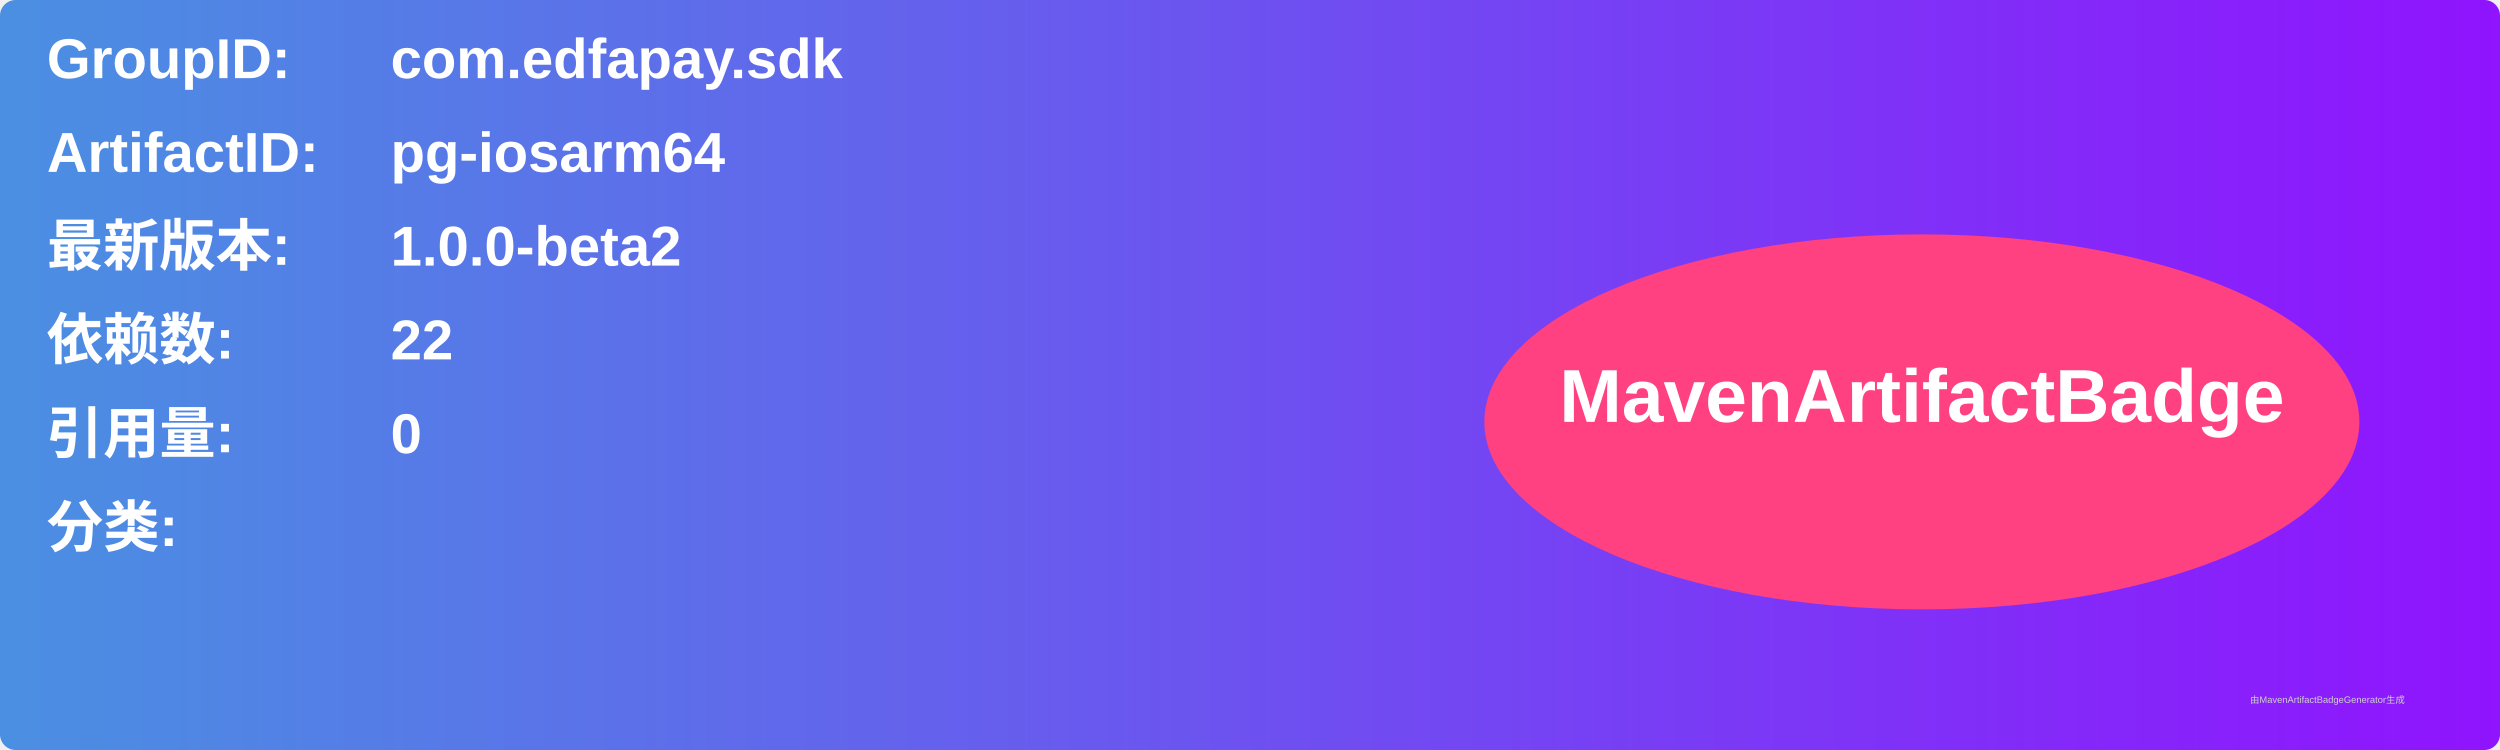
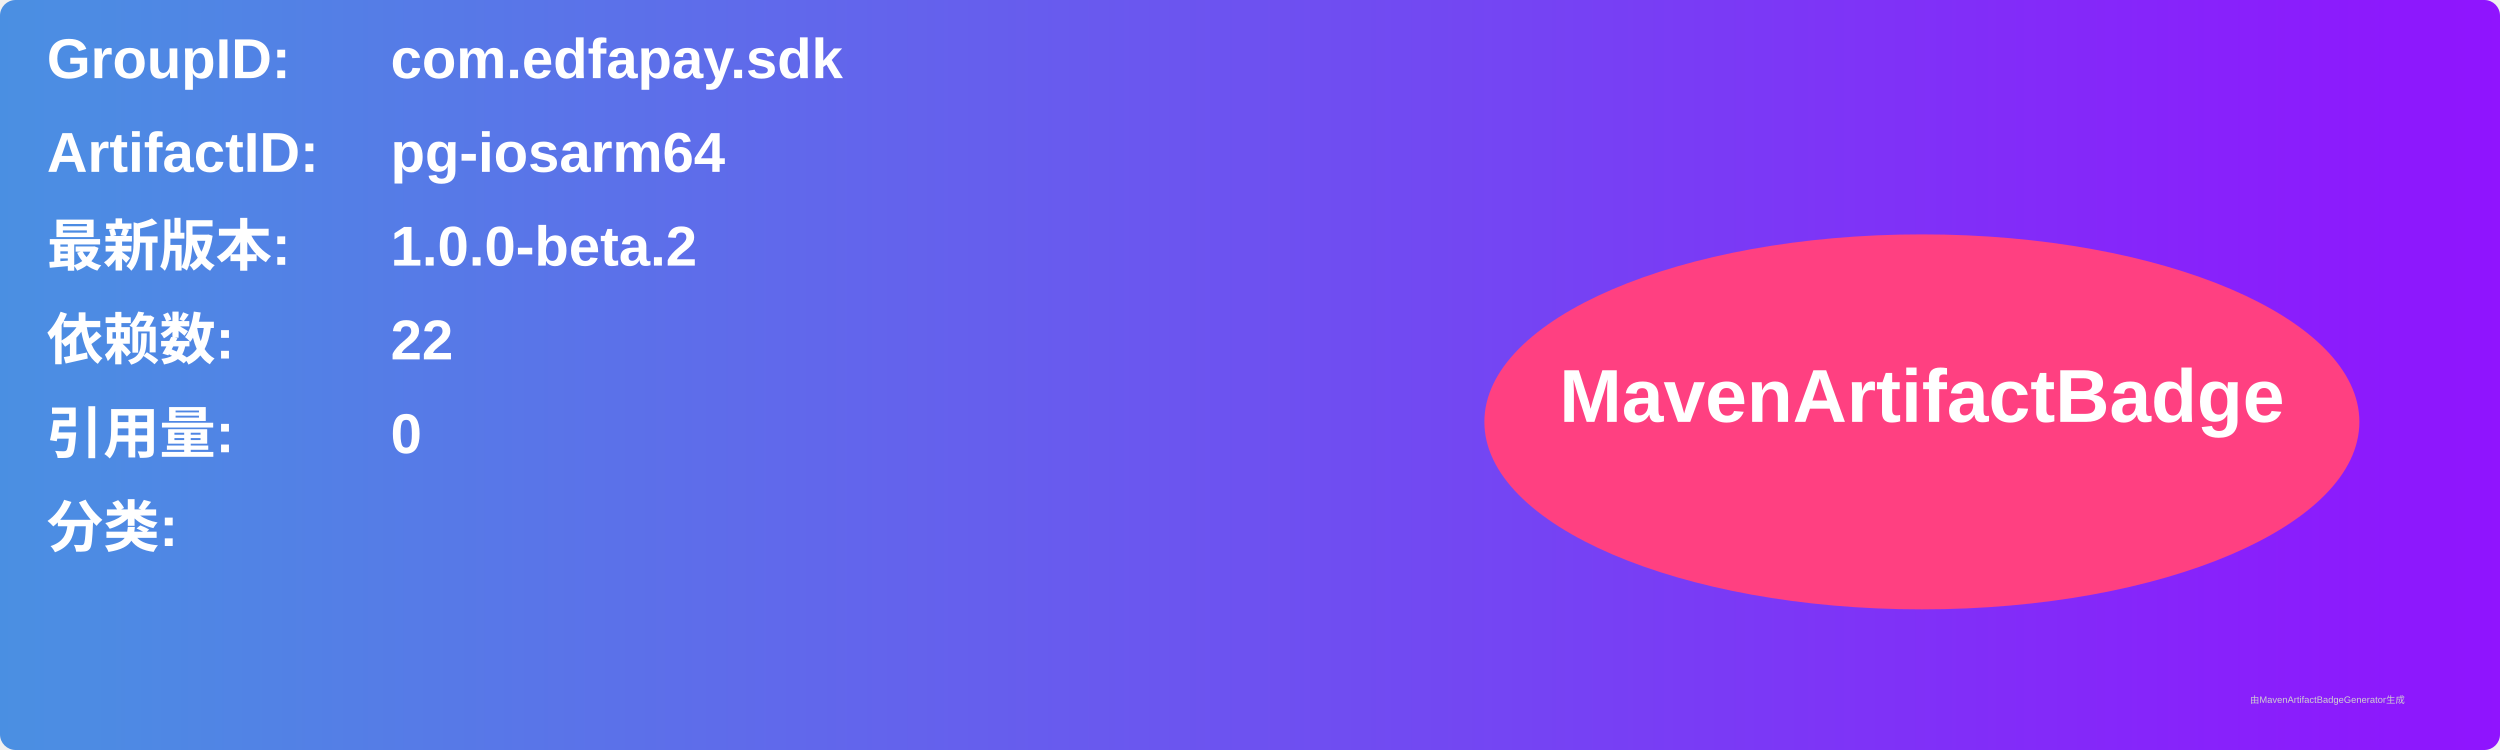
<svg xmlns="http://www.w3.org/2000/svg" width="800" height="240" viewBox="0 0 800 240">
  <linearGradient id="grad" x1="0%" y1="0%" x2="100%" y2="0%">
    <stop offset="0%" stop-color="#4a90e2" />
    <stop offset="100%" stop-color="#9013fe" />
  </linearGradient>
  <rect width="100%" height="100%" rx="5" ry="5" fill="url(#grad)" />
  <g transform="translate(15, 15)">
    <text x="0" y="10" font-family="Arial" font-size="18" fill="white" font-weight="bold" width="260">GroupID:</text>
    <text x="110" y="10" font-family="Arial" font-size="18" fill="white" font-weight="bold" width="460">com.edfapay.sdk</text>
    <text x="0" y="40" font-family="Arial" font-size="18" fill="white" font-weight="bold" width="260">ArtifactID:</text>
    <text x="110" y="40" font-family="Arial" font-size="18" fill="white" font-weight="bold" width="460">pg-iosarm64</text>
    <text x="0" y="70" font-family="Arial" font-size="18" fill="white" font-weight="bold">最新版本:</text>
    <text x="110" y="70" font-family="Arial" font-size="18" fill="white" font-weight="bold">
-       <tspan font-weight="bold">1.0.0-beta2</tspan>
+       <tspan font-weight="bold">1.0.0-beta.2</tspan>
    </text>
    <text x="0" y="100" font-family="Arial" font-size="18" fill="white" font-weight="bold">依赖数: </text>
    <text x="110" y="100" font-family="Arial" font-size="18" fill="white">
      <tspan font-weight="bold">22</tspan>
    </text>
    <text x="0" y="130" font-family="Arial" font-size="18" fill="white" font-weight="bold">引用量: </text>
    <text x="110" y="130" font-family="Arial" font-size="18" fill="white">
      <tspan font-weight="bold">0</tspan>
    </text>
    <text x="0" y="160" font-family="Arial" font-size="18" fill="white" font-weight="bold">分类:</text>
    <text x="10" y="190" font-family="Arial" font-size="10" fill="white">
      <tspan font-weight="bold" />
    </text>
    <ellipse cx="600" cy="120" rx="140" ry="60" fill="#ff4081" />
    <text x="600" y="120" text-anchor="middle" font-family="Arial" font-size="24" fill="white" font-weight="bold">MavenArtifactBadge</text>
  </g>
  <text x="720" y="225" font-family="Arial" font-size="3" fill="#d0d0d0">由MavenArtifactBadgeGenerator生成</text>
</svg>
